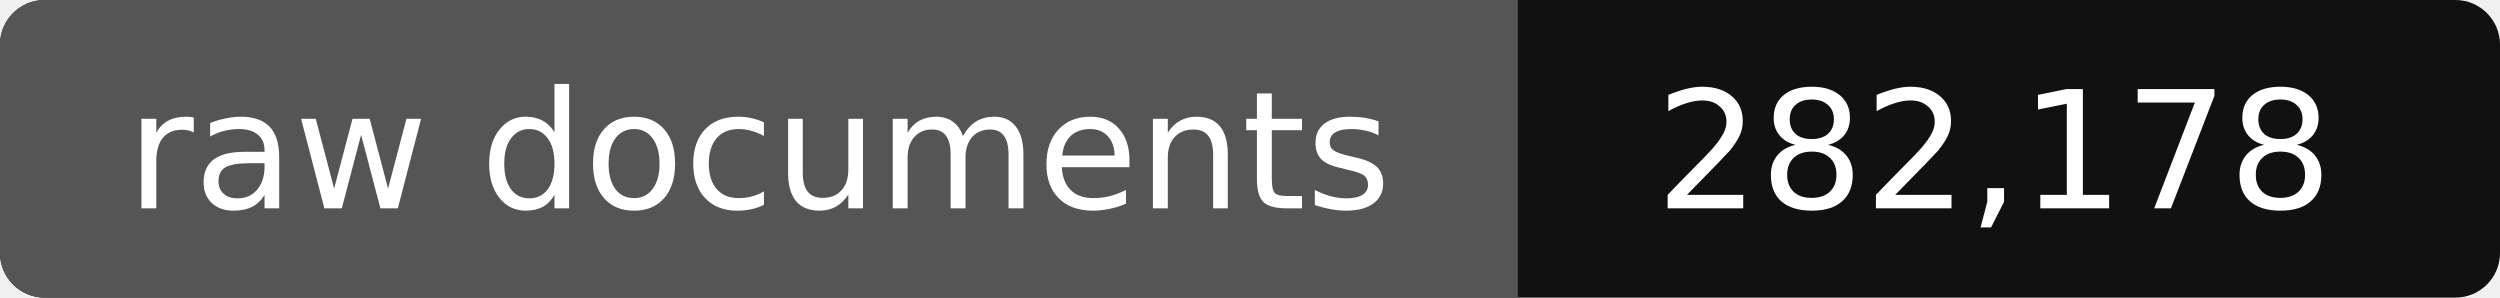
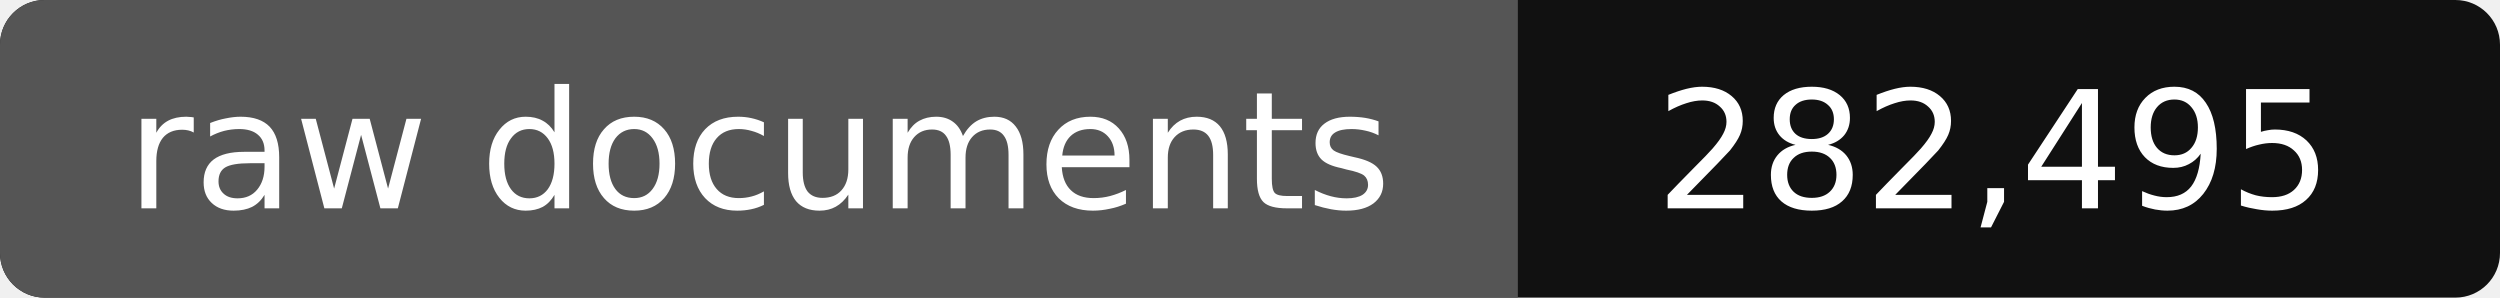
- <svg xmlns="http://www.w3.org/2000/svg" width="168" height="20" role="img" aria-label="raw documents: 282,178">
+ <svg xmlns="http://www.w3.org/2000/svg" width="168" height="20" role="img" aria-label="raw documents: 282,495">
  <rect width="168" height="20" rx="3" fill="#111" />
  <path fill="#555" d="M3 0h99v20H3a3 3 0 0 1-3-3V3a3 3 0 0 1 3-3z" />
  <g fill="#fff" text-anchor="middle" font-family="Verdana,DejaVu Sans,sans-serif" font-size="11">
    <text x="51" y="14">raw documents</text>
-     <text x="134" y="14">282,178</text>
+     <text x="134" y="14">282,495</text>
  </g>
</svg>
